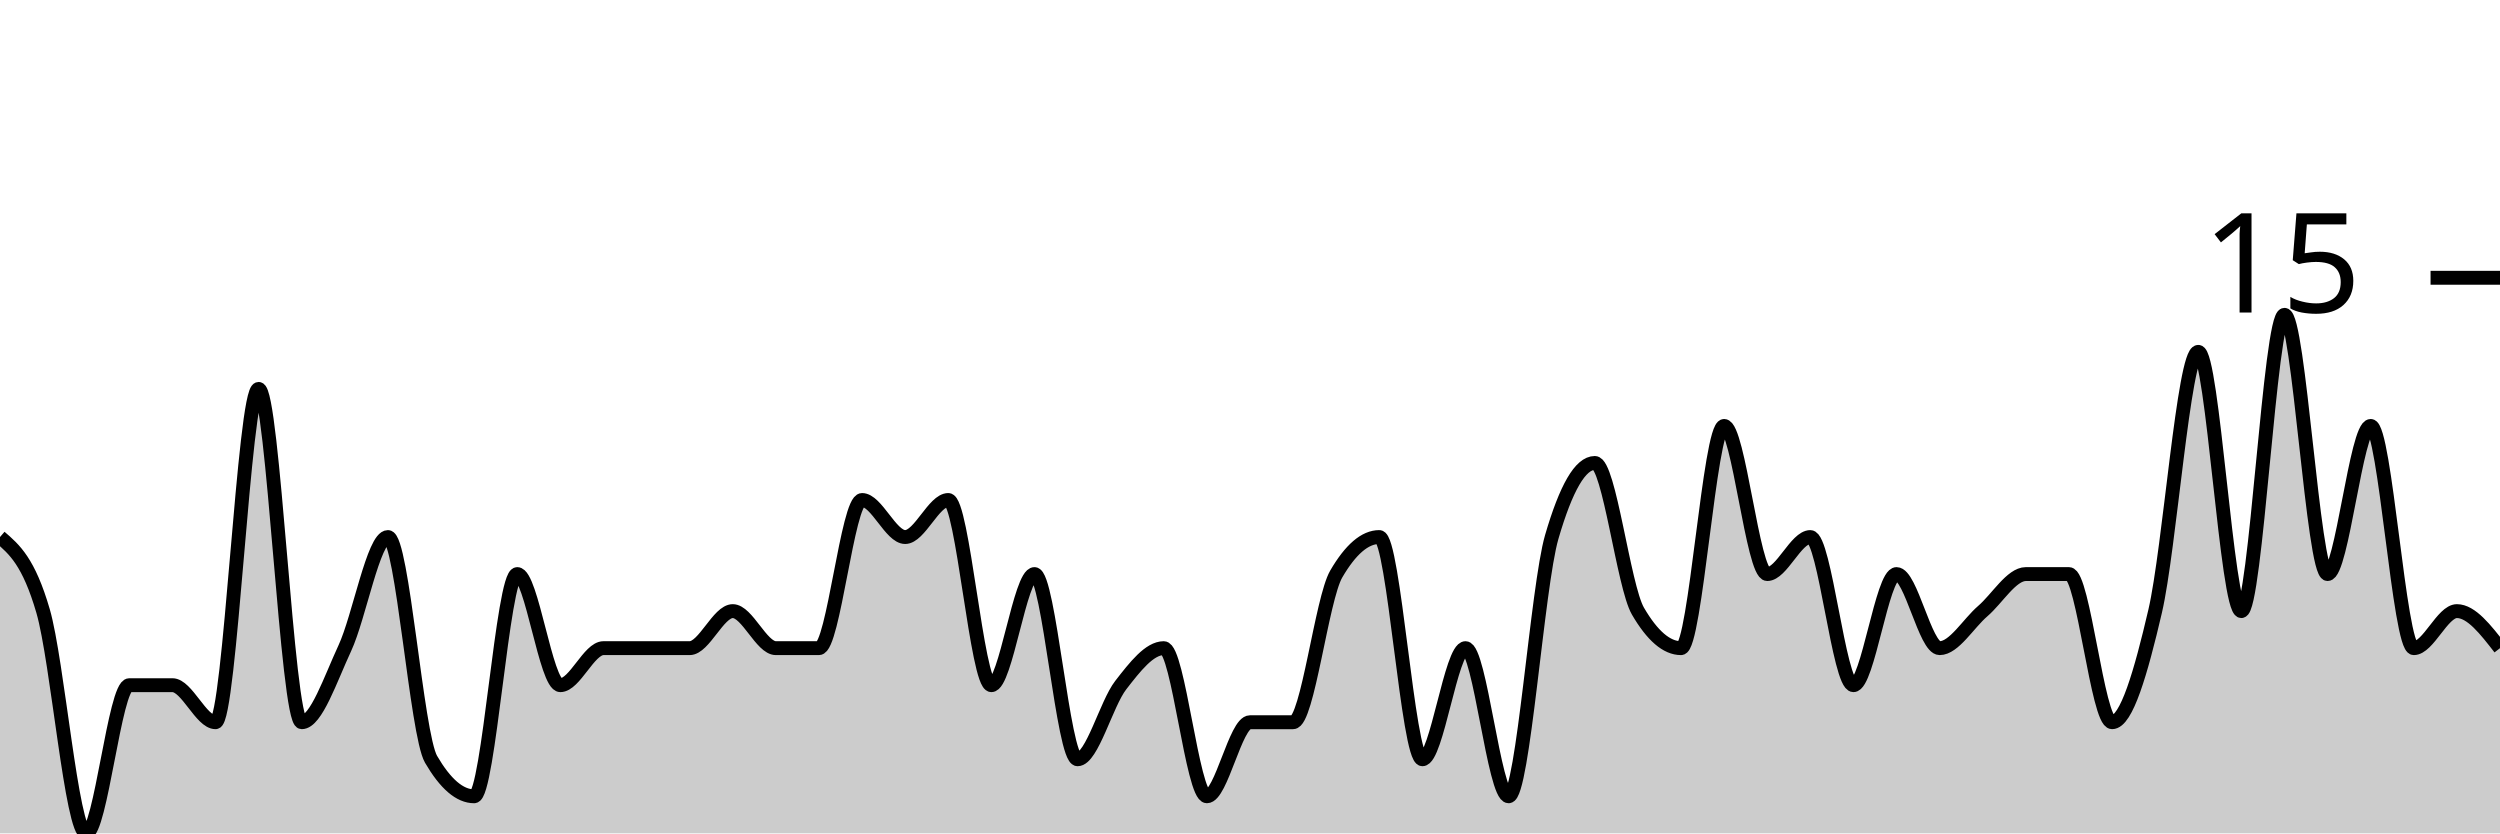
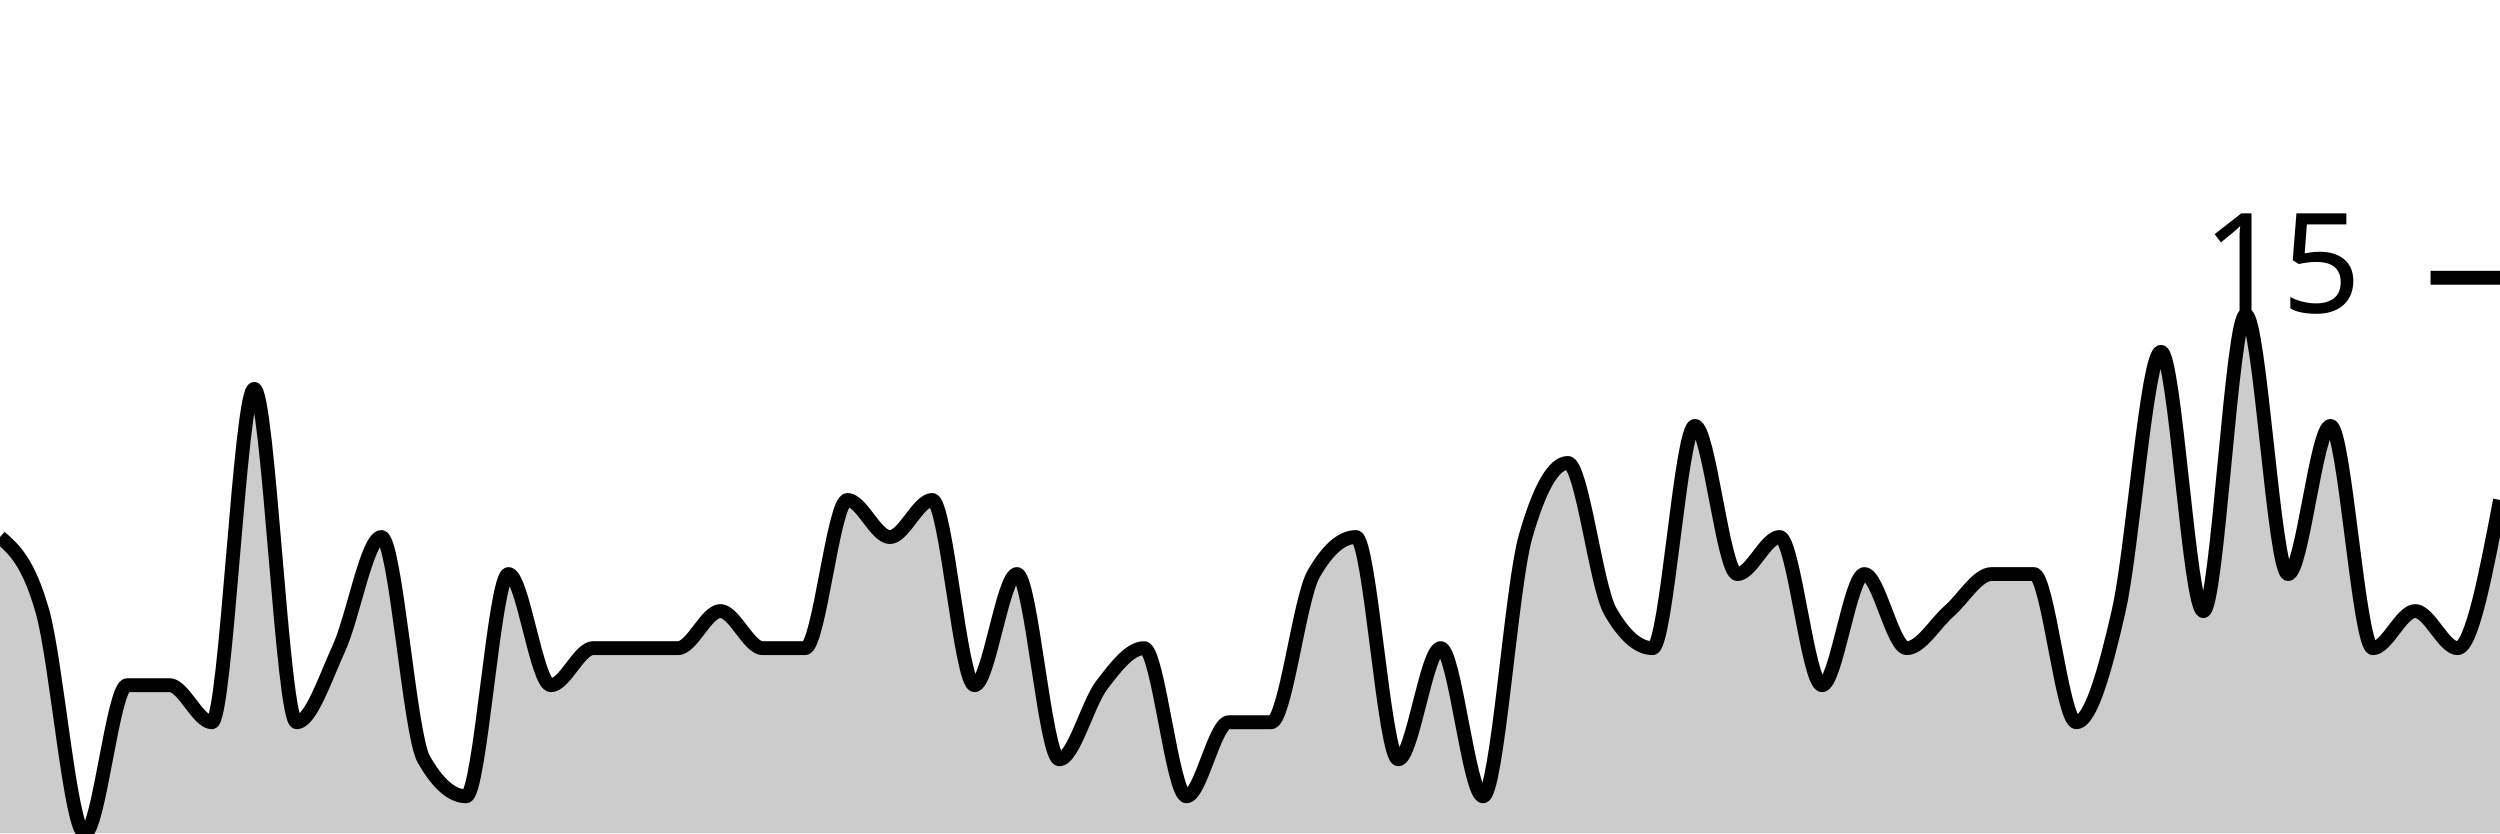
<svg xmlns="http://www.w3.org/2000/svg" viewBox="0 0 180 60">
  <g transform="translate(0,20)">
-     <path class="area" fill="rgba(0, 0, 0, 0.2)" d="M0,18.667C1.034,19.556,2.069,20.444,3.103,24C4.138,27.556,5.172,40,6.207,40C7.241,40,8.276,29.333,9.31,29.333C10.345,29.333,11.379,29.333,12.414,29.333C13.448,29.333,14.483,32,15.517,32C16.552,32,17.586,8,18.621,8C19.655,8,20.69,32,21.724,32C22.759,32,23.793,28.889,24.828,26.667C25.862,24.444,26.897,18.667,27.931,18.667C28.966,18.667,30,32.889,31.034,34.667C32.069,36.444,33.103,37.333,34.138,37.333C35.172,37.333,36.207,21.333,37.241,21.333C38.276,21.333,39.31,29.333,40.345,29.333C41.379,29.333,42.414,26.667,43.448,26.667C44.483,26.667,45.517,26.667,46.552,26.667C47.586,26.667,48.621,26.667,49.655,26.667C50.69,26.667,51.724,24,52.759,24C53.793,24,54.828,26.667,55.862,26.667C56.897,26.667,57.931,26.667,58.966,26.667C60,26.667,61.034,16,62.069,16C63.103,16,64.138,18.667,65.172,18.667C66.207,18.667,67.241,16,68.276,16C69.31,16,70.345,29.333,71.379,29.333C72.414,29.333,73.448,21.333,74.483,21.333C75.517,21.333,76.552,34.667,77.586,34.667C78.621,34.667,79.655,30.667,80.69,29.333C81.724,28,82.759,26.667,83.793,26.667C84.828,26.667,85.862,37.333,86.897,37.333C87.931,37.333,88.966,32,90,32C91.034,32,92.069,32,93.103,32C94.138,32,95.172,23.111,96.207,21.333C97.241,19.556,98.276,18.667,99.31,18.667C100.345,18.667,101.379,34.667,102.414,34.667C103.448,34.667,104.483,26.667,105.517,26.667C106.552,26.667,107.586,37.333,108.621,37.333C109.655,37.333,110.69,22.222,111.724,18.667C112.759,15.111,113.793,13.333,114.828,13.333C115.862,13.333,116.897,22.222,117.931,24C118.966,25.778,120,26.667,121.034,26.667C122.069,26.667,123.103,10.667,124.138,10.667C125.172,10.667,126.207,21.333,127.241,21.333C128.276,21.333,129.31,18.667,130.345,18.667C131.379,18.667,132.414,29.333,133.448,29.333C134.483,29.333,135.517,21.333,136.552,21.333C137.586,21.333,138.621,26.667,139.655,26.667C140.69,26.667,141.724,24.889,142.759,24C143.793,23.111,144.828,21.333,145.862,21.333C146.897,21.333,147.931,21.333,148.966,21.333C150,21.333,151.034,32,152.069,32C153.103,32,154.138,28.444,155.172,24C156.207,19.556,157.241,5.333,158.276,5.333C159.31,5.333,160.345,24,161.379,24C162.414,24,163.448,2.667,164.483,2.667C165.517,2.667,166.552,21.333,167.586,21.333C168.621,21.333,169.655,10.667,170.69,10.667C171.724,10.667,172.759,26.667,173.793,26.667C174.828,26.667,175.862,24,176.897,24C177.931,24,178.966,25.333,180,26.667L180,40C178.966,40,177.931,40,176.897,40C175.862,40,174.828,40,173.793,40C172.759,40,171.724,40,170.69,40C169.655,40,168.621,40,167.586,40C166.552,40,165.517,40,164.483,40C163.448,40,162.414,40,161.379,40C160.345,40,159.31,40,158.276,40C157.241,40,156.207,40,155.172,40C154.138,40,153.103,40,152.069,40C151.034,40,150,40,148.966,40C147.931,40,146.897,40,145.862,40C144.828,40,143.793,40,142.759,40C141.724,40,140.69,40,139.655,40C138.621,40,137.586,40,136.552,40C135.517,40,134.483,40,133.448,40C132.414,40,131.379,40,130.345,40C129.31,40,128.276,40,127.241,40C126.207,40,125.172,40,124.138,40C123.103,40,122.069,40,121.034,40C120,40,118.966,40,117.931,40C116.897,40,115.862,40,114.828,40C113.793,40,112.759,40,111.724,40C110.69,40,109.655,40,108.621,40C107.586,40,106.552,40,105.517,40C104.483,40,103.448,40,102.414,40C101.379,40,100.345,40,99.31,40C98.276,40,97.241,40,96.207,40C95.172,40,94.138,40,93.103,40C92.069,40,91.034,40,90,40C88.966,40,87.931,40,86.897,40C85.862,40,84.828,40,83.793,40C82.759,40,81.724,40,80.69,40C79.655,40,78.621,40,77.586,40C76.552,40,75.517,40,74.483,40C73.448,40,72.414,40,71.379,40C70.345,40,69.31,40,68.276,40C67.241,40,66.207,40,65.172,40C64.138,40,63.103,40,62.069,40C61.034,40,60,40,58.966,40C57.931,40,56.897,40,55.862,40C54.828,40,53.793,40,52.759,40C51.724,40,50.69,40,49.655,40C48.621,40,47.586,40,46.552,40C45.517,40,44.483,40,43.448,40C42.414,40,41.379,40,40.345,40C39.31,40,38.276,40,37.241,40C36.207,40,35.172,40,34.138,40C33.103,40,32.069,40,31.034,40C30,40,28.966,40,27.931,40C26.897,40,25.862,40,24.828,40C23.793,40,22.759,40,21.724,40C20.69,40,19.655,40,18.621,40C17.586,40,16.552,40,15.517,40C14.483,40,13.448,40,12.414,40C11.379,40,10.345,40,9.31,40C8.276,40,7.241,40,6.207,40C5.172,40,4.138,40,3.103,40C2.069,40,1.034,40,0,40Z" />
-     <path class="line" stroke="black" fill="none" d="M0,18.667C1.034,19.556,2.069,20.444,3.103,24C4.138,27.556,5.172,40,6.207,40C7.241,40,8.276,29.333,9.31,29.333C10.345,29.333,11.379,29.333,12.414,29.333C13.448,29.333,14.483,32,15.517,32C16.552,32,17.586,8,18.621,8C19.655,8,20.69,32,21.724,32C22.759,32,23.793,28.889,24.828,26.667C25.862,24.444,26.897,18.667,27.931,18.667C28.966,18.667,30,32.889,31.034,34.667C32.069,36.444,33.103,37.333,34.138,37.333C35.172,37.333,36.207,21.333,37.241,21.333C38.276,21.333,39.31,29.333,40.345,29.333C41.379,29.333,42.414,26.667,43.448,26.667C44.483,26.667,45.517,26.667,46.552,26.667C47.586,26.667,48.621,26.667,49.655,26.667C50.69,26.667,51.724,24,52.759,24C53.793,24,54.828,26.667,55.862,26.667C56.897,26.667,57.931,26.667,58.966,26.667C60,26.667,61.034,16,62.069,16C63.103,16,64.138,18.667,65.172,18.667C66.207,18.667,67.241,16,68.276,16C69.31,16,70.345,29.333,71.379,29.333C72.414,29.333,73.448,21.333,74.483,21.333C75.517,21.333,76.552,34.667,77.586,34.667C78.621,34.667,79.655,30.667,80.69,29.333C81.724,28,82.759,26.667,83.793,26.667C84.828,26.667,85.862,37.333,86.897,37.333C87.931,37.333,88.966,32,90,32C91.034,32,92.069,32,93.103,32C94.138,32,95.172,23.111,96.207,21.333C97.241,19.556,98.276,18.667,99.31,18.667C100.345,18.667,101.379,34.667,102.414,34.667C103.448,34.667,104.483,26.667,105.517,26.667C106.552,26.667,107.586,37.333,108.621,37.333C109.655,37.333,110.69,22.222,111.724,18.667C112.759,15.111,113.793,13.333,114.828,13.333C115.862,13.333,116.897,22.222,117.931,24C118.966,25.778,120,26.667,121.034,26.667C122.069,26.667,123.103,10.667,124.138,10.667C125.172,10.667,126.207,21.333,127.241,21.333C128.276,21.333,129.31,18.667,130.345,18.667C131.379,18.667,132.414,29.333,133.448,29.333C134.483,29.333,135.517,21.333,136.552,21.333C137.586,21.333,138.621,26.667,139.655,26.667C140.69,26.667,141.724,24.889,142.759,24C143.793,23.111,144.828,21.333,145.862,21.333C146.897,21.333,147.931,21.333,148.966,21.333C150,21.333,151.034,32,152.069,32C153.103,32,154.138,28.444,155.172,24C156.207,19.556,157.241,5.333,158.276,5.333C159.31,5.333,160.345,24,161.379,24C162.414,24,163.448,2.667,164.483,2.667C165.517,2.667,166.552,21.333,167.586,21.333C168.621,21.333,169.655,10.667,170.69,10.667C171.724,10.667,172.759,26.667,173.793,26.667C174.828,26.667,175.862,24,176.897,24C177.931,24,178.966,25.333,180,26.667" />
+     <path class="area" fill="rgba(0, 0, 0, 0.2)" d="M0,18.667C1.017,19.556,2.034,20.444,3.051,24C4.068,27.556,5.085,40,6.102,40C7.119,40,8.136,29.333,9.153,29.333C10.169,29.333,11.186,29.333,12.203,29.333C13.22,29.333,14.237,32,15.254,32C16.271,32,17.288,8,18.305,8C19.322,8,20.339,32,21.356,32C22.373,32,23.39,28.889,24.407,26.667C25.424,24.444,26.441,18.667,27.458,18.667C28.475,18.667,29.492,32.889,30.508,34.667C31.525,36.444,32.542,37.333,33.559,37.333C34.576,37.333,35.593,21.333,36.61,21.333C37.627,21.333,38.644,29.333,39.661,29.333C40.678,29.333,41.695,26.667,42.712,26.667C43.729,26.667,44.746,26.667,45.763,26.667C46.78,26.667,47.797,26.667,48.814,26.667C49.831,26.667,50.847,24,51.864,24C52.881,24,53.898,26.667,54.915,26.667C55.932,26.667,56.949,26.667,57.966,26.667C58.983,26.667,60,16,61.017,16C62.034,16,63.051,18.667,64.068,18.667C65.085,18.667,66.102,16,67.119,16C68.136,16,69.153,29.333,70.169,29.333C71.186,29.333,72.203,21.333,73.22,21.333C74.237,21.333,75.254,34.667,76.271,34.667C77.288,34.667,78.305,30.667,79.322,29.333C80.339,28,81.356,26.667,82.373,26.667C83.39,26.667,84.407,37.333,85.424,37.333C86.441,37.333,87.458,32,88.475,32C89.492,32,90.508,32,91.525,32C92.542,32,93.559,23.111,94.576,21.333C95.593,19.556,96.61,18.667,97.627,18.667C98.644,18.667,99.661,34.667,100.678,34.667C101.695,34.667,102.712,26.667,103.729,26.667C104.746,26.667,105.763,37.333,106.78,37.333C107.797,37.333,108.814,22.222,109.831,18.667C110.847,15.111,111.864,13.333,112.881,13.333C113.898,13.333,114.915,22.222,115.932,24C116.949,25.778,117.966,26.667,118.983,26.667C120,26.667,121.017,10.667,122.034,10.667C123.051,10.667,124.068,21.333,125.085,21.333C126.102,21.333,127.119,18.667,128.136,18.667C129.153,18.667,130.169,29.333,131.186,29.333C132.203,29.333,133.22,21.333,134.237,21.333C135.254,21.333,136.271,26.667,137.288,26.667C138.305,26.667,139.322,24.889,140.339,24C141.356,23.111,142.373,21.333,143.39,21.333C144.407,21.333,145.424,21.333,146.441,21.333C147.458,21.333,148.475,32,149.492,32C150.508,32,151.525,28.444,152.542,24C153.559,19.556,154.576,5.333,155.593,5.333C156.61,5.333,157.627,24,158.644,24C159.661,24,160.678,2.667,161.695,2.667C162.712,2.667,163.729,21.333,164.746,21.333C165.763,21.333,166.78,10.667,167.797,10.667C168.814,10.667,169.831,26.667,170.847,26.667C171.864,26.667,172.881,24,173.898,24C174.915,24,175.932,26.667,176.949,26.667C177.966,26.667,178.983,21.333,180,16L180,40C178.983,40,177.966,40,176.949,40C175.932,40,174.915,40,173.898,40C172.881,40,171.864,40,170.847,40C169.831,40,168.814,40,167.797,40C166.78,40,165.763,40,164.746,40C163.729,40,162.712,40,161.695,40C160.678,40,159.661,40,158.644,40C157.627,40,156.61,40,155.593,40C154.576,40,153.559,40,152.542,40C151.525,40,150.508,40,149.492,40C148.475,40,147.458,40,146.441,40C145.424,40,144.407,40,143.39,40C142.373,40,141.356,40,140.339,40C139.322,40,138.305,40,137.288,40C136.271,40,135.254,40,134.237,40C133.22,40,132.203,40,131.186,40C130.169,40,129.153,40,128.136,40C127.119,40,126.102,40,125.085,40C124.068,40,123.051,40,122.034,40C121.017,40,120,40,118.983,40C117.966,40,116.949,40,115.932,40C114.915,40,113.898,40,112.881,40C111.864,40,110.847,40,109.831,40C108.814,40,107.797,40,106.78,40C105.763,40,104.746,40,103.729,40C102.712,40,101.695,40,100.678,40C99.661,40,98.644,40,97.627,40C96.61,40,95.593,40,94.576,40C93.559,40,92.542,40,91.525,40C90.508,40,89.492,40,88.475,40C87.458,40,86.441,40,85.424,40C84.407,40,83.39,40,82.373,40C81.356,40,80.339,40,79.322,40C78.305,40,77.288,40,76.271,40C75.254,40,74.237,40,73.22,40C72.203,40,71.186,40,70.169,40C69.153,40,68.136,40,67.119,40C66.102,40,65.085,40,64.068,40C63.051,40,62.034,40,61.017,40C60,40,58.983,40,57.966,40C56.949,40,55.932,40,54.915,40C53.898,40,52.881,40,51.864,40C50.847,40,49.831,40,48.814,40C47.797,40,46.78,40,45.763,40C44.746,40,43.729,40,42.712,40C41.695,40,40.678,40,39.661,40C38.644,40,37.627,40,36.61,40C35.593,40,34.576,40,33.559,40C32.542,40,31.525,40,30.508,40C29.492,40,28.475,40,27.458,40C26.441,40,25.424,40,24.407,40C23.39,40,22.373,40,21.356,40C20.339,40,19.322,40,18.305,40C17.288,40,16.271,40,15.254,40C14.237,40,13.22,40,12.203,40C11.186,40,10.169,40,9.153,40C8.136,40,7.119,40,6.102,40C5.085,40,4.068,40,3.051,40C2.034,40,1.017,40,0,40Z" />
+     <path class="line" stroke="black" fill="none" d="M0,18.667C1.017,19.556,2.034,20.444,3.051,24C4.068,27.556,5.085,40,6.102,40C7.119,40,8.136,29.333,9.153,29.333C10.169,29.333,11.186,29.333,12.203,29.333C13.22,29.333,14.237,32,15.254,32C16.271,32,17.288,8,18.305,8C19.322,8,20.339,32,21.356,32C22.373,32,23.39,28.889,24.407,26.667C25.424,24.444,26.441,18.667,27.458,18.667C28.475,18.667,29.492,32.889,30.508,34.667C31.525,36.444,32.542,37.333,33.559,37.333C34.576,37.333,35.593,21.333,36.61,21.333C37.627,21.333,38.644,29.333,39.661,29.333C40.678,29.333,41.695,26.667,42.712,26.667C43.729,26.667,44.746,26.667,45.763,26.667C46.78,26.667,47.797,26.667,48.814,26.667C49.831,26.667,50.847,24,51.864,24C52.881,24,53.898,26.667,54.915,26.667C55.932,26.667,56.949,26.667,57.966,26.667C58.983,26.667,60,16,61.017,16C62.034,16,63.051,18.667,64.068,18.667C65.085,18.667,66.102,16,67.119,16C68.136,16,69.153,29.333,70.169,29.333C71.186,29.333,72.203,21.333,73.22,21.333C74.237,21.333,75.254,34.667,76.271,34.667C77.288,34.667,78.305,30.667,79.322,29.333C80.339,28,81.356,26.667,82.373,26.667C83.39,26.667,84.407,37.333,85.424,37.333C86.441,37.333,87.458,32,88.475,32C89.492,32,90.508,32,91.525,32C92.542,32,93.559,23.111,94.576,21.333C95.593,19.556,96.61,18.667,97.627,18.667C98.644,18.667,99.661,34.667,100.678,34.667C101.695,34.667,102.712,26.667,103.729,26.667C104.746,26.667,105.763,37.333,106.78,37.333C107.797,37.333,108.814,22.222,109.831,18.667C110.847,15.111,111.864,13.333,112.881,13.333C113.898,13.333,114.915,22.222,115.932,24C116.949,25.778,117.966,26.667,118.983,26.667C120,26.667,121.017,10.667,122.034,10.667C123.051,10.667,124.068,21.333,125.085,21.333C126.102,21.333,127.119,18.667,128.136,18.667C129.153,18.667,130.169,29.333,131.186,29.333C132.203,29.333,133.22,21.333,134.237,21.333C135.254,21.333,136.271,26.667,137.288,26.667C138.305,26.667,139.322,24.889,140.339,24C141.356,23.111,142.373,21.333,143.39,21.333C144.407,21.333,145.424,21.333,146.441,21.333C147.458,21.333,148.475,32,149.492,32C150.508,32,151.525,28.444,152.542,24C153.559,19.556,154.576,5.333,155.593,5.333C156.61,5.333,157.627,24,158.644,24C159.661,24,160.678,2.667,161.695,2.667C162.712,2.667,163.729,21.333,164.746,21.333C165.763,21.333,166.78,10.667,167.797,10.667C168.814,10.667,169.831,26.667,170.847,26.667C171.864,26.667,172.881,24,173.898,24C174.915,24,175.932,26.667,176.949,26.667C177.966,26.667,178.983,21.333,180,16" />
    <path class="axis-ceiling" stroke-width="1" stroke="black" fill="none" d="M175,0L180,0" />
    <text class="axis-ceiling-label" font-family="sans-serif" text-anchor="end" font-size="10px" x="170" y="2.5">15</text>
  </g>
</svg>
